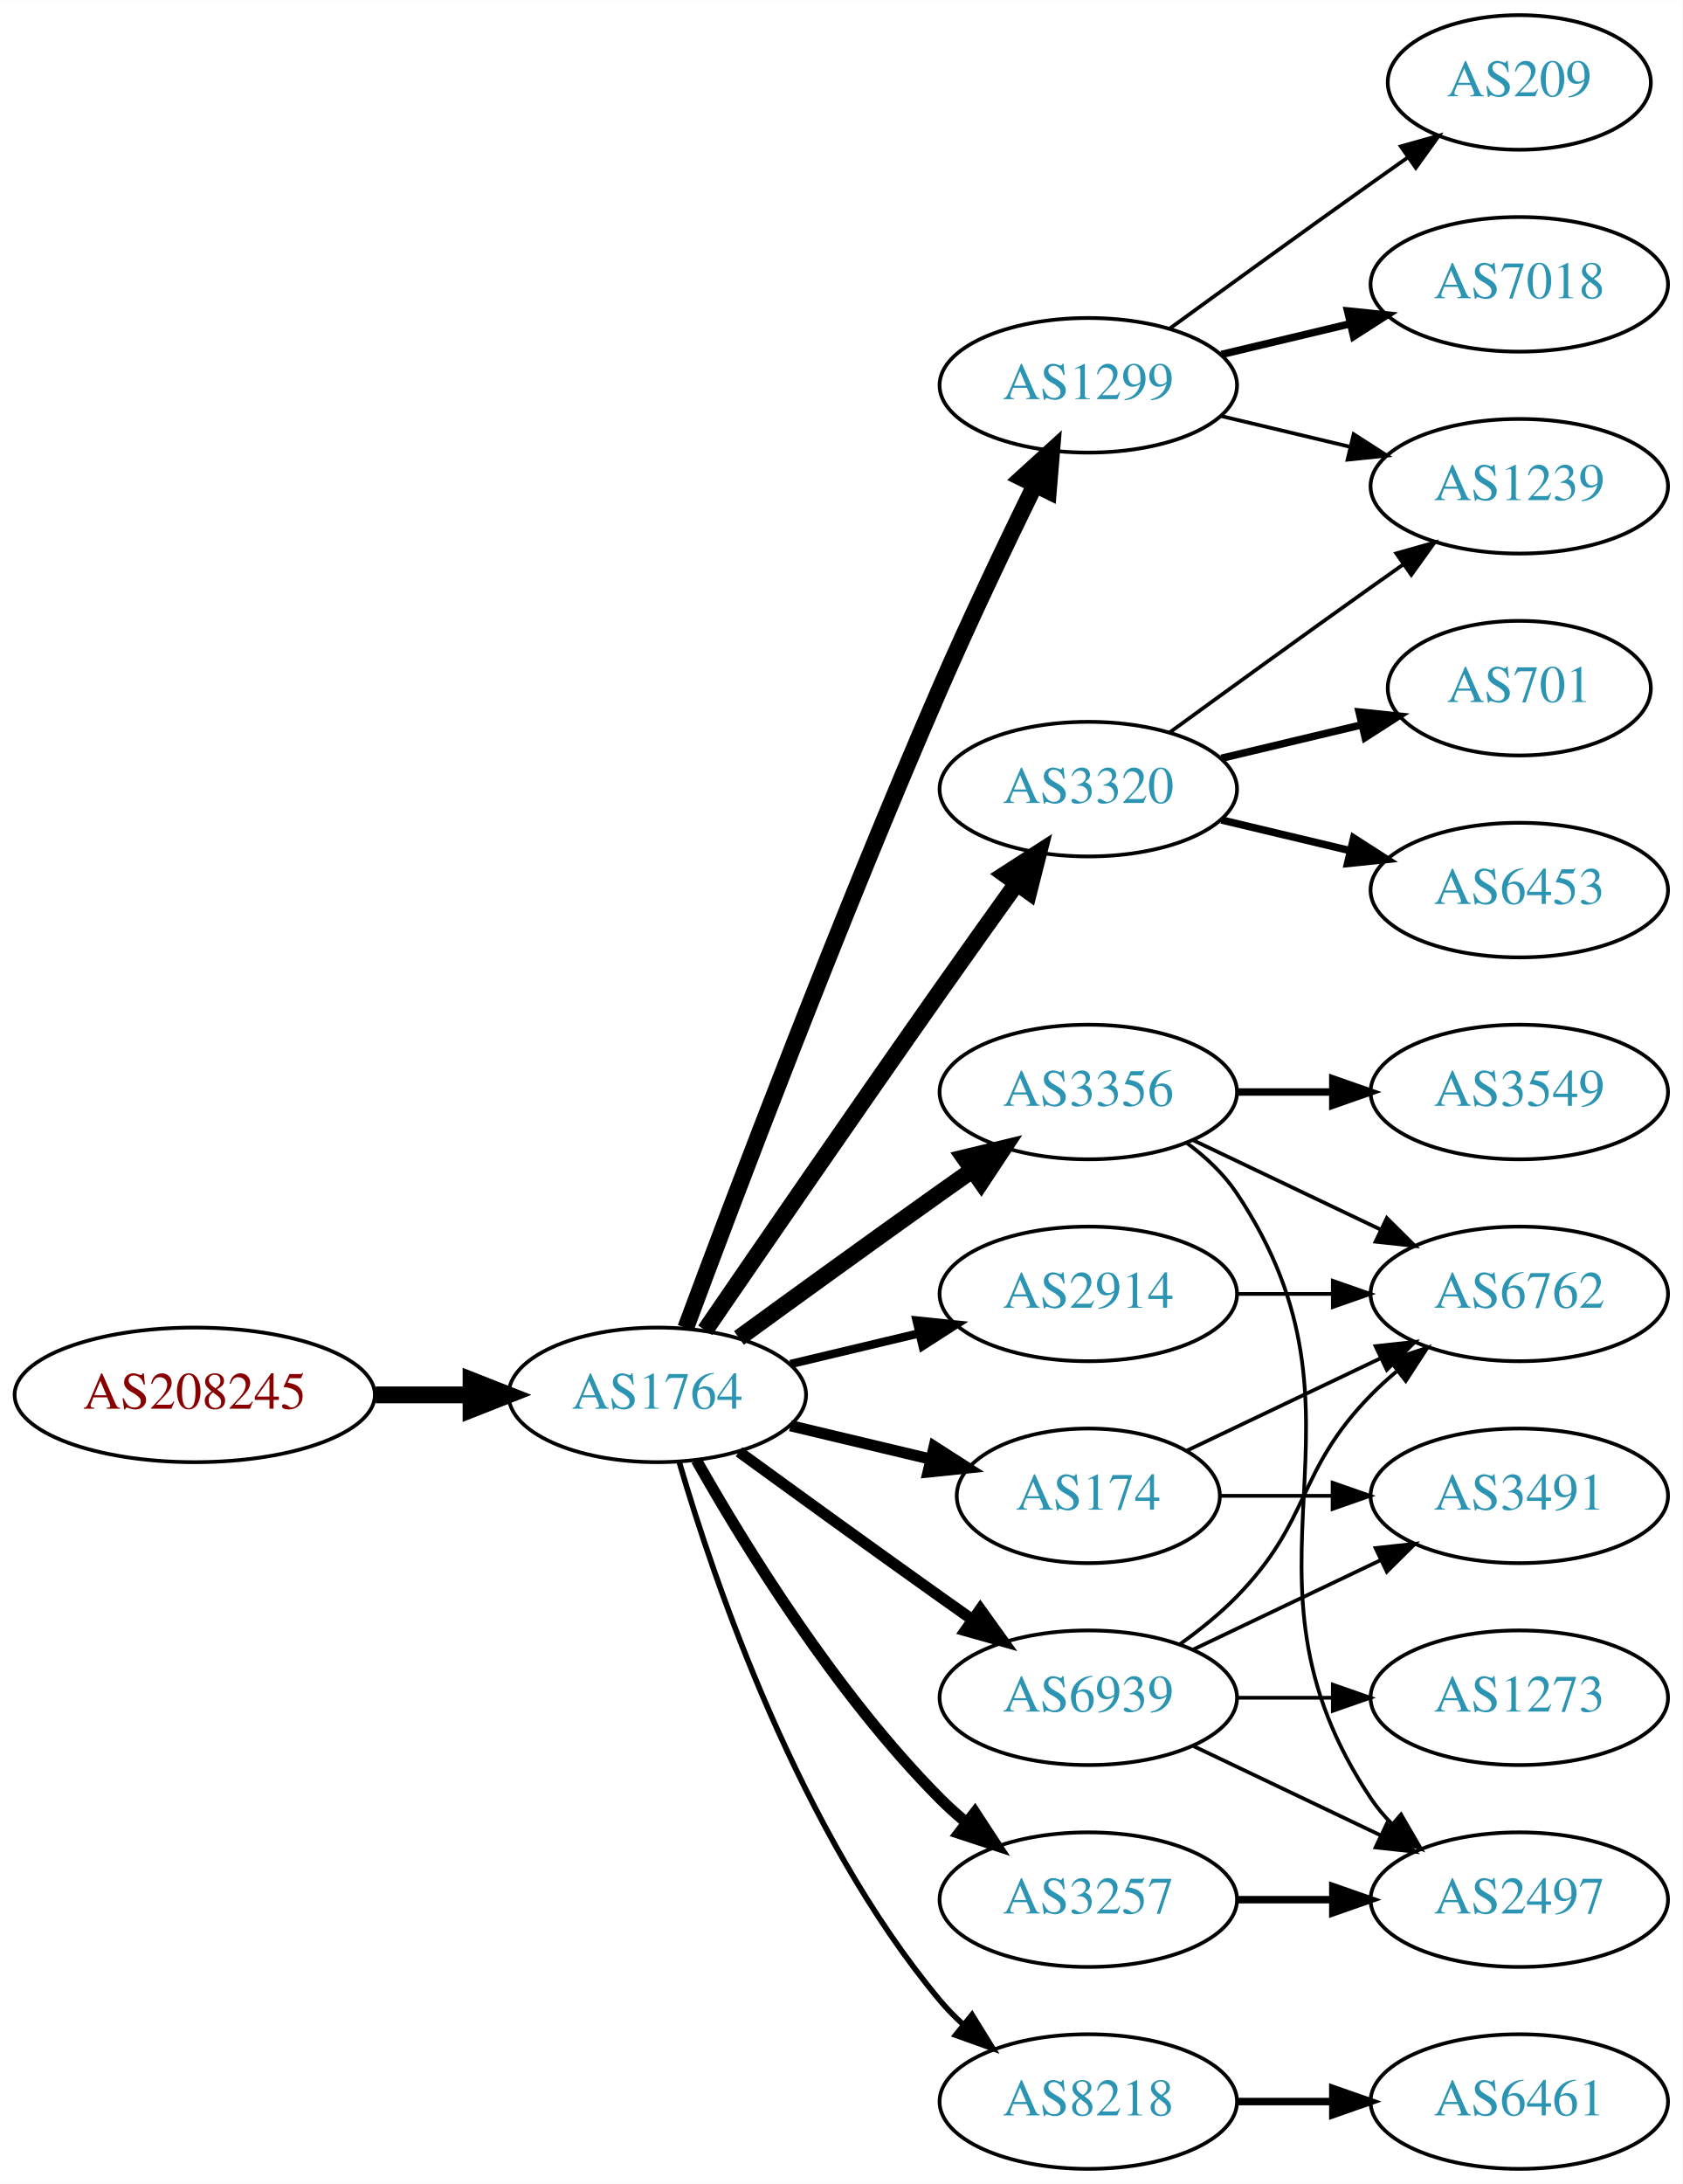
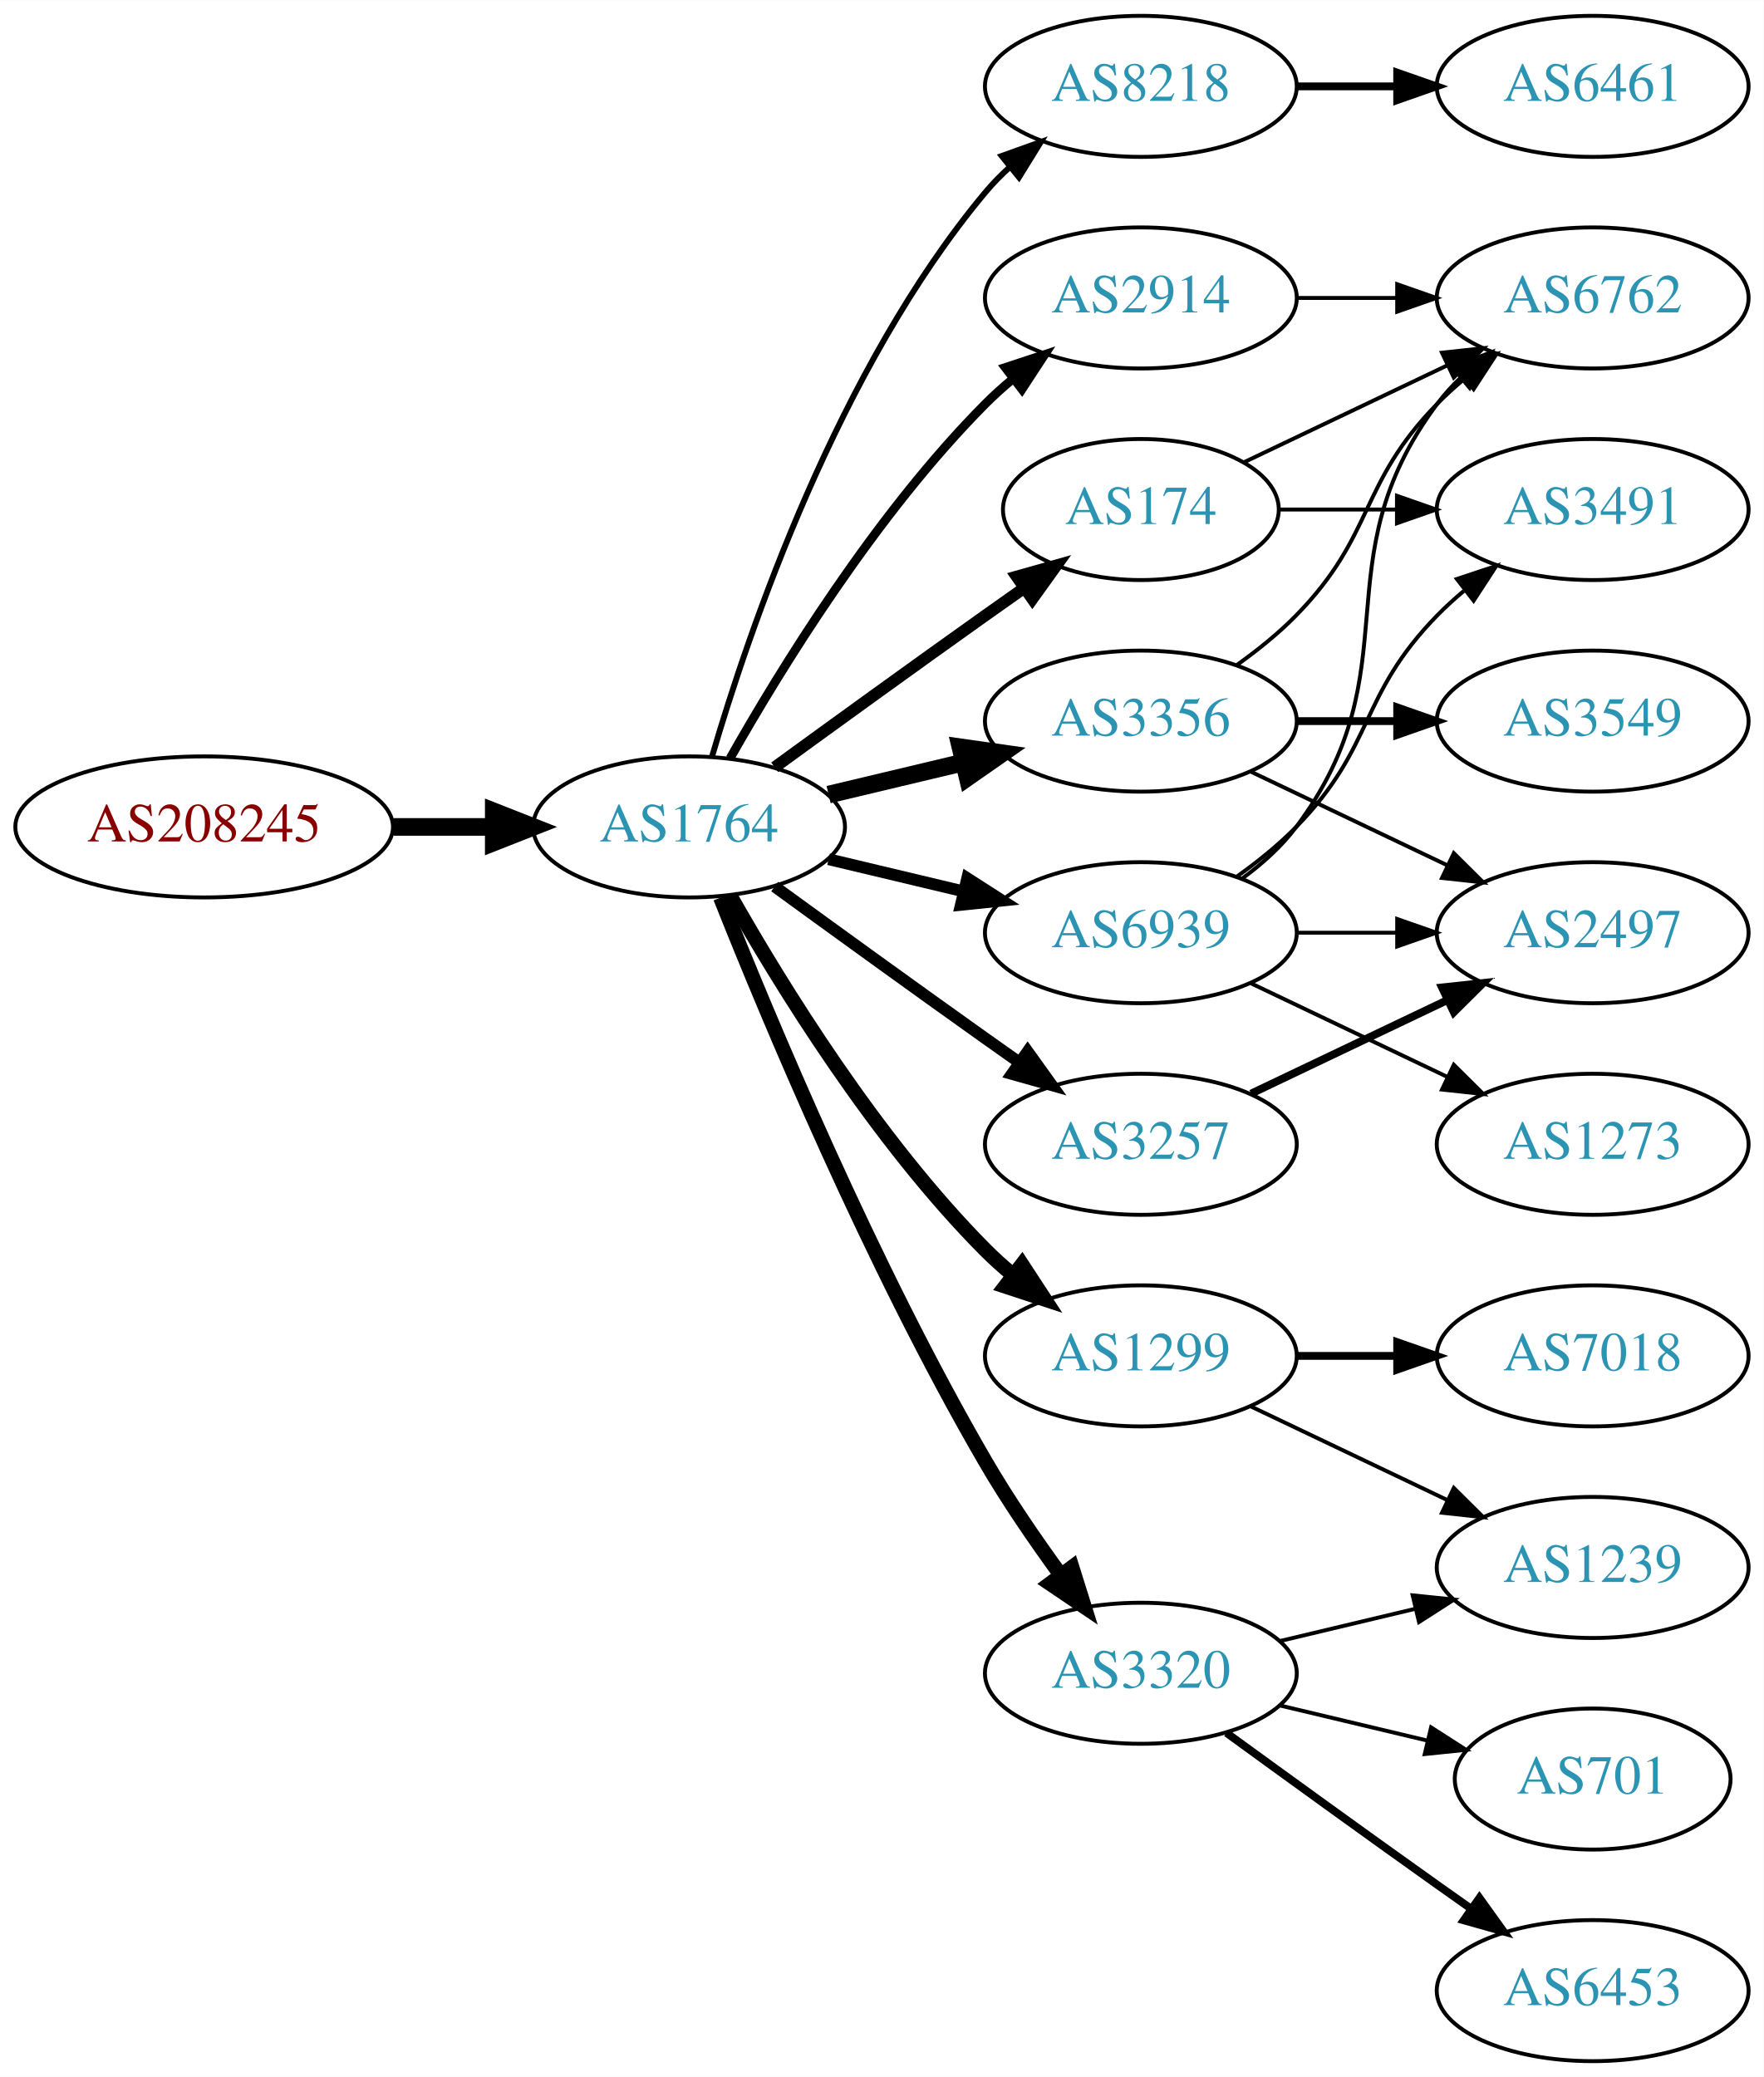
- <svg xmlns="http://www.w3.org/2000/svg" xmlns:xlink="http://www.w3.org/1999/xlink" width="450pt" height="584pt" viewBox="0.00 0.00 450.07 584.00">
-   <g id="graph0" class="graph" transform="scale(1 1) rotate(0) translate(4 580)">
-     <polygon fill="white" stroke="none" points="-4,4 -4,-580 446.07,-580 446.07,4 -4,4" />
+ <svg xmlns="http://www.w3.org/2000/svg" xmlns:xlink="http://www.w3.org/1999/xlink" width="450pt" height="530pt" viewBox="0.00 0.00 450.07 530.00">
+   <g id="graph0" class="graph" transform="scale(1 1) rotate(0) translate(4 526)">
+     <polygon fill="white" stroke="none" points="-4,4 -4,-526 446.07,-526 446.07,4 -4,4" />
    <g id="node1" class="node">
      <g id="a_node1">
        <a xlink:href="/asn/208245" xlink:title="AS208245 ~ Bechtle GmbH [AT]">
-           <ellipse fill="#ffffff" stroke="black" cx="48.096" cy="-207" rx="48.192" ry="18" />
-           <text text-anchor="middle" x="48.096" y="-203.3" font-family="Times,serif" font-size="14.00" fill="#880000">AS208245</text>
+           <ellipse fill="#ffffff" stroke="black" cx="48.096" cy="-315" rx="48.192" ry="18" />
+           <text text-anchor="middle" x="48.096" y="-311.3" font-family="Times,serif" font-size="14.00" fill="#880000">AS208245</text>
        </a>
      </g>
    </g>
    <g id="node2" class="node">
      <g id="a_node2">
        <a xlink:href="/asn/1764" xlink:title="AS1764 ~ NEXTLAYER-AS [AT]">
-           <ellipse fill="#ffffff" stroke="black" cx="171.838" cy="-207" rx="39.794" ry="18" />
-           <text text-anchor="middle" x="171.838" y="-203.3" font-family="Times,serif" font-size="14.00" fill="#2c94b3">AS1764</text>
+           <ellipse fill="#ffffff" stroke="black" cx="171.838" cy="-315" rx="39.794" ry="18" />
+           <text text-anchor="middle" x="171.838" y="-311.3" font-family="Times,serif" font-size="14.00" fill="#2c94b3">AS1764</text>
        </a>
      </g>
    </g>
    <g id="edge1" class="edge">
-       <path fill="none" stroke="black" stroke-width="4.5" d="M96.513,-207C104.867,-207 113.577,-207 121.969,-207" />
-       <polygon fill="black" stroke="black" stroke-width="4.5" points="122.004,-210.938 132.004,-207 122.004,-203.063 122.004,-210.938" />
+       <path fill="none" stroke="black" stroke-width="4.5" d="M96.513,-315C104.867,-315 113.577,-315 121.969,-315" />
+       <polygon fill="black" stroke="black" stroke-width="4.5" points="122.004,-318.938 132.004,-315 122.004,-311.063 122.004,-318.938" />
    </g>
    <g id="node3" class="node">
      <g id="a_node3">
-         <a xlink:href="/asn/1299" xlink:title="AS1299 ~ Telia Carrier [EU]">
-           <ellipse fill="#ffffff" stroke="black" cx="287.131" cy="-477" rx="39.794" ry="18" />
-           <text text-anchor="middle" x="287.131" y="-473.3" font-family="Times,serif" font-size="14.00" fill="#2c94b3">AS1299</text>
+         <a xlink:href="/asn/8218" xlink:title="AS8218 ~ legacy Neotelecoms [FR]">
+           <ellipse fill="#ffffff" stroke="black" cx="287.131" cy="-504" rx="39.794" ry="18" />
+           <text text-anchor="middle" x="287.131" y="-500.3" font-family="Times,serif" font-size="14.00" fill="#2c94b3">AS8218</text>
        </a>
      </g>
    </g>
    <g id="edge2" class="edge">
-       <path fill="none" stroke="black" stroke-width="4.5" d="M179.431,-224.887C191.975,-258.636 220.443,-333.896 247.484,-396 255.469,-414.337 265.162,-434.649 272.844,-450.346" />
-       <polygon fill="black" stroke="black" stroke-width="4.5" points="269.383,-452.232 277.333,-459.464 276.448,-448.753 269.383,-452.232" />
+       <path fill="none" stroke="black" stroke-width="1.5" d="M177.712,-333.002C187.026,-364.844 209.843,-431.981 247.484,-477 249.355,-479.237 251.453,-481.374 253.679,-483.396" />
+       <polygon fill="black" stroke="black" stroke-width="1.5" points="251.623,-486.234 261.598,-489.804 256.026,-480.793 251.623,-486.234" />
    </g>
    <g id="node4" class="node">
      <g id="a_node4">
-         <a xlink:href="/asn/3356" xlink:title="AS3356 ~ Level 3 Parent, LLC [US]">
-           <ellipse fill="#ffffff" stroke="black" cx="287.131" cy="-288" rx="39.794" ry="18" />
-           <text text-anchor="middle" x="287.131" y="-284.3" font-family="Times,serif" font-size="14.00" fill="#2c94b3">AS3356</text>
+         <a xlink:href="/asn/2914" xlink:title="AS2914 ~ NTT America, Inc. [US]">
+           <ellipse fill="#ffffff" stroke="black" cx="287.131" cy="-450" rx="39.794" ry="18" />
+           <text text-anchor="middle" x="287.131" y="-446.3" font-family="Times,serif" font-size="14.00" fill="#2c94b3">AS2914</text>
        </a>
      </g>
    </g>
    <g id="edge3" class="edge">
-       <path fill="none" stroke="black" stroke-width="4.5" d="M193.686,-222.222C208.62,-233.091 229.234,-248.025 247.484,-261 250.305,-263.005 253.248,-265.085 256.196,-267.159" />
-       <polygon fill="black" stroke="black" stroke-width="4.5" points="253.972,-270.409 264.421,-272.926 258.493,-263.961 253.972,-270.409" />
+       <path fill="none" stroke="black" stroke-width="2.25" d="M182.298,-332.49C195.08,-355.096 219.512,-394.886 247.484,-423 249.595,-425.121 251.891,-427.188 254.277,-429.171" />
+       <polygon fill="black" stroke="black" stroke-width="2.25" points="252.529,-432.242 262.592,-435.556 256.792,-426.69 252.529,-432.242" />
    </g>
    <g id="node5" class="node">
      <g id="a_node5">
-         <a xlink:href="/asn/3320" xlink:title="AS3320 ~ DTAG [DE]">
-           <ellipse fill="#ffffff" stroke="black" cx="287.131" cy="-369" rx="39.794" ry="18" />
-           <text text-anchor="middle" x="287.131" y="-365.3" font-family="Times,serif" font-size="14.00" fill="#2c94b3">AS3320</text>
+         <a xlink:href="/asn/1299" xlink:title="AS1299 ~ Telia Carrier [EU]">
+           <ellipse fill="#ffffff" stroke="black" cx="287.131" cy="-180" rx="39.794" ry="18" />
+           <text text-anchor="middle" x="287.131" y="-176.3" font-family="Times,serif" font-size="14.00" fill="#2c94b3">AS1299</text>
        </a>
      </g>
    </g>
    <g id="edge4" class="edge">
-       <path fill="none" stroke="black" stroke-width="4.5" d="M184.645,-224.269C199.288,-245.642 225.062,-283.12 247.484,-315 254.119,-324.433 261.469,-334.739 267.963,-343.795" />
-       <polygon fill="black" stroke="black" stroke-width="4.5" points="264.843,-346.201 273.875,-352.026 271.239,-341.607 264.843,-346.201" />
+       <path fill="none" stroke="black" stroke-width="3.75" d="M182.298,-297.51C195.08,-274.904 219.512,-235.114 247.484,-207 249.595,-204.879 251.891,-202.812 254.277,-200.829" />
+       <polygon fill="black" stroke="black" stroke-width="3.75" points="256.792,-203.31 262.592,-194.444 252.529,-197.758 256.792,-203.31" />
    </g>
    <g id="node6" class="node">
      <g id="a_node6">
        <a xlink:href="/asn/174" xlink:title="AS174 ~ Cogent Communications [US]">
-           <ellipse fill="#ffffff" stroke="black" cx="287.131" cy="-180" rx="35.194" ry="18" />
-           <text text-anchor="middle" x="287.131" y="-176.3" font-family="Times,serif" font-size="14.00" fill="#2c94b3">AS174</text>
+           <ellipse fill="#ffffff" stroke="black" cx="287.131" cy="-396" rx="35.194" ry="18" />
+           <text text-anchor="middle" x="287.131" y="-392.3" font-family="Times,serif" font-size="14.00" fill="#2c94b3">AS174</text>
        </a>
      </g>
    </g>
    <g id="edge5" class="edge">
-       <path fill="none" stroke="black" stroke-width="3" d="M207.445,-198.752C219.24,-195.942 232.544,-192.771 244.812,-189.847" />
-       <polygon fill="black" stroke="black" stroke-width="3" points="245.901,-193.186 254.817,-187.463 244.278,-186.376 245.901,-193.186" />
+       <path fill="none" stroke="black" stroke-width="3" d="M193.686,-330.222C208.62,-341.091 229.234,-356.025 247.484,-369 250.695,-371.282 254.064,-373.661 257.418,-376.018" />
+       <polygon fill="black" stroke="black" stroke-width="3" points="255.43,-378.899 265.629,-381.77 259.447,-373.166 255.43,-378.899" />
    </g>
    <g id="node7" class="node">
      <g id="a_node7">
-         <a xlink:href="/asn/2914" xlink:title="AS2914 ~ NTT America, Inc. [US]">
-           <ellipse fill="#ffffff" stroke="black" cx="287.131" cy="-234" rx="39.794" ry="18" />
-           <text text-anchor="middle" x="287.131" y="-230.3" font-family="Times,serif" font-size="14.00" fill="#2c94b3">AS2914</text>
+         <a xlink:href="/asn/3356" xlink:title="AS3356 ~ Level 3 Parent, LLC [US]">
+           <ellipse fill="#ffffff" stroke="black" cx="287.131" cy="-342" rx="39.794" ry="18" />
+           <text text-anchor="middle" x="287.131" y="-338.3" font-family="Times,serif" font-size="14.00" fill="#2c94b3">AS3356</text>
        </a>
      </g>
    </g>
    <g id="edge6" class="edge">
-       <path fill="none" stroke="black" stroke-width="2.25" d="M207.445,-215.248C218.316,-217.838 230.471,-220.735 241.913,-223.462" />
-       <polygon fill="black" stroke="black" stroke-width="2.25" points="241.197,-226.889 251.736,-225.803 242.819,-220.08 241.197,-226.889" />
+       <path fill="none" stroke="black" stroke-width="4.5" d="M207.445,-323.248C218.316,-325.838 230.471,-328.735 241.913,-331.462" />
+       <polygon fill="black" stroke="black" stroke-width="4.5" points="241.095,-335.315 251.736,-333.803 242.921,-327.654 241.095,-335.315" />
    </g>
    <g id="node8" class="node">
      <g id="a_node8">
-         <a xlink:href="/asn/3257" xlink:title="AS3257 ~ GTT [DE]">
-           <ellipse fill="#ffffff" stroke="black" cx="287.131" cy="-72" rx="39.794" ry="18" />
-           <text text-anchor="middle" x="287.131" y="-68.3" font-family="Times,serif" font-size="14.00" fill="#2c94b3">AS3257</text>
+         <a xlink:href="/asn/3320" xlink:title="AS3320 ~ DTAG [DE]">
+           <ellipse fill="#ffffff" stroke="black" cx="287.131" cy="-99" rx="39.794" ry="18" />
+           <text text-anchor="middle" x="287.131" y="-95.3" font-family="Times,serif" font-size="14.00" fill="#2c94b3">AS3320</text>
        </a>
      </g>
    </g>
    <g id="edge7" class="edge">
-       <path fill="none" stroke="black" stroke-width="3" d="M182.298,-189.51C195.08,-166.904 219.512,-127.114 247.484,-99 249.595,-96.879 251.891,-94.812 254.277,-92.829" />
-       <polygon fill="black" stroke="black" stroke-width="3" points="256.792,-95.31 262.592,-86.444 252.529,-89.758 256.792,-95.31" />
+       <path fill="none" stroke="black" stroke-width="3.75" d="M179.841,-296.949C191.968,-266.43 218.386,-203.067 247.484,-153 253.191,-143.181 260.229,-132.922 266.728,-124.016" />
+       <polygon fill="black" stroke="black" stroke-width="3.75" points="269.569,-126.062 272.734,-115.95 263.954,-121.881 269.569,-126.062" />
    </g>
    <g id="node9" class="node">
      <g id="a_node9">
-         <a xlink:href="/asn/8218" xlink:title="AS8218 ~ legacy Neotelecoms [FR]">
-           <ellipse fill="#ffffff" stroke="black" cx="287.131" cy="-18" rx="39.794" ry="18" />
-           <text text-anchor="middle" x="287.131" y="-14.3" font-family="Times,serif" font-size="14.00" fill="#2c94b3">AS8218</text>
+         <a xlink:href="/asn/3257" xlink:title="AS3257 ~ GTT [DE]">
+           <ellipse fill="#ffffff" stroke="black" cx="287.131" cy="-234" rx="39.794" ry="18" />
+           <text text-anchor="middle" x="287.131" y="-230.3" font-family="Times,serif" font-size="14.00" fill="#2c94b3">AS3257</text>
        </a>
      </g>
    </g>
    <g id="edge8" class="edge">
-       <path fill="none" stroke="black" stroke-width="1.5" d="M177.712,-188.998C187.026,-157.156 209.843,-90.019 247.484,-45 249.355,-42.763 251.453,-40.626 253.679,-38.604" />
-       <polygon fill="black" stroke="black" stroke-width="1.5" points="256.026,-41.208 261.598,-32.196 251.623,-35.766 256.026,-41.208" />
+       <path fill="none" stroke="black" stroke-width="3" d="M193.686,-299.778C208.62,-288.909 229.234,-273.975 247.484,-261 250.305,-258.995 253.248,-256.915 256.196,-254.841" />
+       <polygon fill="black" stroke="black" stroke-width="3" points="258.242,-257.681 264.421,-249.074 254.223,-251.95 258.242,-257.681" />
    </g>
    <g id="node10" class="node">
      <g id="a_node10">
        <a xlink:href="/asn/6939" xlink:title="AS6939 ~ Hurricane Electric LLC [US]">
-           <ellipse fill="#ffffff" stroke="black" cx="287.131" cy="-126" rx="39.794" ry="18" />
-           <text text-anchor="middle" x="287.131" y="-122.3" font-family="Times,serif" font-size="14.00" fill="#2c94b3">AS6939</text>
+           <ellipse fill="#ffffff" stroke="black" cx="287.131" cy="-288" rx="39.794" ry="18" />
+           <text text-anchor="middle" x="287.131" y="-284.3" font-family="Times,serif" font-size="14.00" fill="#2c94b3">AS6939</text>
        </a>
      </g>
    </g>
    <g id="edge9" class="edge">
-       <path fill="none" stroke="black" stroke-width="3" d="M193.686,-191.778C208.62,-180.909 229.234,-165.975 247.484,-153 250.305,-150.995 253.248,-148.915 256.196,-146.841" />
-       <polygon fill="black" stroke="black" stroke-width="3" points="258.242,-149.681 264.421,-141.074 254.223,-143.95 258.242,-149.681" />
+       <path fill="none" stroke="black" stroke-width="3" d="M207.445,-306.752C218.316,-304.162 230.471,-301.265 241.913,-298.538" />
+       <polygon fill="black" stroke="black" stroke-width="3" points="242.819,-301.92 251.736,-296.197 241.197,-295.111 242.819,-301.92" />
    </g>
    <g id="node11" class="node">
      <g id="a_node11">
-         <a xlink:href="/asn/7018" xlink:title="AS7018 ~ AT&amp;T Services, Inc. [US]">
+         <a xlink:href="/asn/6461" xlink:title="AS6461 ~ ZAYO-6461 [US]">
          <ellipse fill="#ffffff" stroke="black" cx="402.424" cy="-504" rx="39.794" ry="18" />
-           <text text-anchor="middle" x="402.424" y="-500.3" font-family="Times,serif" font-size="14.00" fill="#2c94b3">AS7018</text>
+           <text text-anchor="middle" x="402.424" y="-500.3" font-family="Times,serif" font-size="14.00" fill="#2c94b3">AS6461</text>
        </a>
      </g>
    </g>
    <g id="edge10" class="edge">
-       <path fill="none" stroke="black" stroke-width="2" d="M322.738,-485.248C333.609,-487.838 345.764,-490.735 357.206,-493.462" />
-       <polygon fill="black" stroke="black" stroke-width="2" points="356.49,-496.889 367.029,-495.803 358.112,-490.08 356.49,-496.889" />
+       <path fill="none" stroke="black" stroke-width="2" d="M326.803,-504C335.006,-504 343.77,-504 352.302,-504" />
+       <polygon fill="black" stroke="black" stroke-width="2" points="352.541,-507.5 362.541,-504 352.541,-500.5 352.541,-507.5" />
+     </g>
+     <g id="node15" class="node">
+       <g id="a_node15">
+         <a xlink:href="/asn/6762" xlink:title="AS6762 ~ TELECOM ITALIA SPARKLE S.p.A. [IT]">
+           <ellipse fill="#ffffff" stroke="black" cx="402.424" cy="-450" rx="39.794" ry="18" />
+           <text text-anchor="middle" x="402.424" y="-446.3" font-family="Times,serif" font-size="14.00" fill="#2c94b3">AS6762</text>
+         </a>
+       </g>
+     </g>
+     <g id="edge19" class="edge">
+       <path fill="none" stroke="black" d="M326.803,-450C335.006,-450 343.77,-450 352.302,-450" />
+       <polygon fill="black" stroke="black" points="352.541,-453.5 362.541,-450 352.541,-446.5 352.541,-453.5" />
    </g>
    <g id="node12" class="node">
      <g id="a_node12">
-         <a xlink:href="/asn/1239" xlink:title="AS1239 ~ Sprint [US]">
-           <ellipse fill="#ffffff" stroke="black" cx="402.424" cy="-450" rx="39.794" ry="18" />
-           <text text-anchor="middle" x="402.424" y="-446.3" font-family="Times,serif" font-size="14.00" fill="#2c94b3">AS1239</text>
+         <a xlink:href="/asn/7018" xlink:title="AS7018 ~ AT&amp;T Services, Inc. [US]">
+           <ellipse fill="#ffffff" stroke="black" cx="402.424" cy="-180" rx="39.794" ry="18" />
+           <text text-anchor="middle" x="402.424" y="-176.3" font-family="Times,serif" font-size="14.00" fill="#2c94b3">AS7018</text>
        </a>
      </g>
    </g>
    <g id="edge11" class="edge">
-       <path fill="none" stroke="black" d="M322.738,-468.752C333.609,-466.162 345.764,-463.265 357.206,-460.538" />
-       <polygon fill="black" stroke="black" points="358.112,-463.92 367.029,-458.197 356.49,-457.111 358.112,-463.92" />
+       <path fill="none" stroke="black" stroke-width="2" d="M326.803,-180C335.006,-180 343.77,-180 352.302,-180" />
+       <polygon fill="black" stroke="black" stroke-width="2" points="352.541,-183.5 362.541,-180 352.541,-176.5 352.541,-183.5" />
    </g>
    <g id="node13" class="node">
      <g id="a_node13">
-         <a xlink:href="/asn/209" xlink:title="AS209 ~ CenturyLink Communications, LLC [US]">
-           <ellipse fill="#ffffff" stroke="black" cx="402.424" cy="-558" rx="35.194" ry="18" />
-           <text text-anchor="middle" x="402.424" y="-554.3" font-family="Times,serif" font-size="14.00" fill="#2c94b3">AS209</text>
+         <a xlink:href="/asn/1239" xlink:title="AS1239 ~ Sprint [US]">
+           <ellipse fill="#ffffff" stroke="black" cx="402.424" cy="-126" rx="39.794" ry="18" />
+           <text text-anchor="middle" x="402.424" y="-122.3" font-family="Times,serif" font-size="14.00" fill="#2c94b3">AS1239</text>
        </a>
      </g>
    </g>
    <g id="edge12" class="edge">
-       <path fill="none" stroke="black" d="M308.979,-492.222C323.913,-503.091 344.527,-518.025 362.777,-531 365.988,-533.282 369.357,-535.661 372.711,-538.018" />
-       <polygon fill="black" stroke="black" points="370.723,-540.899 380.922,-543.77 374.74,-535.166 370.723,-540.899" />
+       <path fill="none" stroke="black" d="M315.267,-167.066C330.261,-159.919 349.082,-150.948 365.306,-143.215" />
+       <polygon fill="black" stroke="black" points="366.988,-146.291 374.509,-138.829 363.976,-139.972 366.988,-146.291" />
+     </g>
+     <g id="edge22" class="edge">
+       <path fill="none" stroke="black" d="M313.556,-408.119C328.859,-415.413 348.582,-424.814 365.464,-432.86" />
+       <polygon fill="black" stroke="black" points="363.971,-436.026 374.504,-437.169 366.983,-429.707 363.971,-436.026" />
+     </g>
+     <g id="node19" class="node">
+       <g id="a_node19">
+         <a xlink:href="/asn/3491" xlink:title="AS3491 ~ PCCW Global, Inc. [US]">
+           <ellipse fill="#ffffff" stroke="black" cx="402.424" cy="-396" rx="39.794" ry="18" />
+           <text text-anchor="middle" x="402.424" y="-392.3" font-family="Times,serif" font-size="14.00" fill="#2c94b3">AS3491</text>
+         </a>
+       </g>
+     </g>
+     <g id="edge21" class="edge">
+       <path fill="none" stroke="black" d="M322.43,-396C331.807,-396 342.158,-396 352.192,-396" />
+       <polygon fill="black" stroke="black" points="352.481,-399.5 362.481,-396 352.481,-392.5 352.481,-399.5" />
    </g>
    <g id="node14" class="node">
      <g id="a_node14">
        <a xlink:href="/asn/3549" xlink:title="AS3549 ~ Level 3 Parent, LLC [US]">
-           <ellipse fill="#ffffff" stroke="black" cx="402.424" cy="-288" rx="39.794" ry="18" />
-           <text text-anchor="middle" x="402.424" y="-284.3" font-family="Times,serif" font-size="14.00" fill="#2c94b3">AS3549</text>
+           <ellipse fill="#ffffff" stroke="black" cx="402.424" cy="-342" rx="39.794" ry="18" />
+           <text text-anchor="middle" x="402.424" y="-338.3" font-family="Times,serif" font-size="14.00" fill="#2c94b3">AS3549</text>
        </a>
      </g>
    </g>
    <g id="edge13" class="edge">
-       <path fill="none" stroke="black" stroke-width="2" d="M326.803,-288C335.006,-288 343.77,-288 352.302,-288" />
-       <polygon fill="black" stroke="black" stroke-width="2" points="352.541,-291.5 362.541,-288 352.541,-284.5 352.541,-291.5" />
-     </g>
-     <g id="node15" class="node">
-       <g id="a_node15">
-         <a xlink:href="/asn/6762" xlink:title="AS6762 ~ TELECOM ITALIA SPARKLE S.p.A. [IT]">
-           <ellipse fill="#ffffff" stroke="black" cx="402.424" cy="-234" rx="39.794" ry="18" />
-           <text text-anchor="middle" x="402.424" y="-230.3" font-family="Times,serif" font-size="14.00" fill="#2c94b3">AS6762</text>
-         </a>
-       </g>
+       <path fill="none" stroke="black" stroke-width="2" d="M326.803,-342C335.006,-342 343.77,-342 352.302,-342" />
+       <polygon fill="black" stroke="black" stroke-width="2" points="352.541,-345.5 362.541,-342 352.541,-338.5 352.541,-345.5" />
    </g>
    <g id="edge14" class="edge">
-       <path fill="none" stroke="black" d="M315.267,-275.066C330.261,-267.919 349.082,-258.948 365.306,-251.215" />
-       <polygon fill="black" stroke="black" points="366.988,-254.291 374.509,-246.829 363.976,-247.972 366.988,-254.291" />
+       <path fill="none" stroke="black" d="M311.725,-356.389C316.981,-360.148 322.313,-364.437 326.777,-369 346.95,-389.617 342.605,-402.383 362.777,-423 364.87,-425.139 367.154,-427.218 369.53,-429.21" />
+       <polygon fill="black" stroke="black" points="367.774,-432.275 377.83,-435.611 372.049,-426.732 367.774,-432.275" />
    </g>
    <g id="node16" class="node">
      <g id="a_node16">
        <a xlink:href="/asn/2497" xlink:title="AS2497 ~ Internet Initiative Japan Inc. [JP]">
-           <ellipse fill="#ffffff" stroke="black" cx="402.424" cy="-72" rx="39.794" ry="18" />
-           <text text-anchor="middle" x="402.424" y="-68.3" font-family="Times,serif" font-size="14.00" fill="#2c94b3">AS2497</text>
+           <ellipse fill="#ffffff" stroke="black" cx="402.424" cy="-288" rx="39.794" ry="18" />
+           <text text-anchor="middle" x="402.424" y="-284.3" font-family="Times,serif" font-size="14.00" fill="#2c94b3">AS2497</text>
        </a>
      </g>
    </g>
    <g id="edge15" class="edge">
-       <path fill="none" stroke="black" d="M313.45,-274.393C318.506,-270.649 323.318,-266.169 326.777,-261 367.802,-199.706 321.753,-160.294 362.777,-99 364.399,-96.577 366.318,-94.305 368.42,-92.19" />
-       <polygon fill="black" stroke="black" points="370.787,-94.771 376.105,-85.607 366.233,-89.454 370.787,-94.771" />
-     </g>
-     <g id="edge16" class="edge">
-       <path fill="none" stroke="black" d="M308.979,-384.222C323.913,-395.091 344.527,-410.025 362.777,-423 365.598,-425.005 368.541,-427.085 371.489,-429.159" />
-       <polygon fill="black" stroke="black" points="369.516,-432.05 379.714,-434.926 373.535,-426.319 369.516,-432.05" />
+       <path fill="none" stroke="black" d="M315.267,-329.066C330.261,-321.919 349.082,-312.948 365.306,-305.215" />
+       <polygon fill="black" stroke="black" points="366.988,-308.291 374.509,-300.829 363.976,-301.972 366.988,-308.291" />
+     </g>
+     <g id="edge18" class="edge">
+       <path fill="none" stroke="black" d="M322.738,-107.248C333.609,-109.838 345.764,-112.735 357.206,-115.462" />
+       <polygon fill="black" stroke="black" points="356.49,-118.889 367.029,-117.803 358.112,-112.08 356.49,-118.889" />
    </g>
    <g id="node17" class="node">
      <g id="a_node17">
-         <a xlink:href="/asn/6453" xlink:title="AS6453 ~ TATA COMMUNICATIONS (AMERICA) INC [US]">
-           <ellipse fill="#ffffff" stroke="black" cx="402.424" cy="-342" rx="39.794" ry="18" />
-           <text text-anchor="middle" x="402.424" y="-338.3" font-family="Times,serif" font-size="14.00" fill="#2c94b3">AS6453</text>
-         </a>
-       </g>
-     </g>
-     <g id="edge17" class="edge">
-       <path fill="none" stroke="black" stroke-width="2" d="M322.738,-360.752C333.609,-358.162 345.764,-355.265 357.206,-352.538" />
-       <polygon fill="black" stroke="black" stroke-width="2" points="358.112,-355.92 367.029,-350.197 356.49,-349.111 358.112,-355.92" />
+         <a xlink:href="/asn/701" xlink:title="AS701 ~ UUNET [US]">
+           <ellipse fill="#ffffff" stroke="black" cx="402.424" cy="-72" rx="35.194" ry="18" />
+           <text text-anchor="middle" x="402.424" y="-68.3" font-family="Times,serif" font-size="14.00" fill="#2c94b3">AS701</text>
+         </a>
+       </g>
+     </g>
+     <g id="edge16" class="edge">
+       <path fill="none" stroke="black" d="M322.738,-90.752C334.533,-87.942 347.837,-84.771 360.105,-81.847" />
+       <polygon fill="black" stroke="black" points="361.194,-85.186 370.11,-79.463 359.571,-78.376 361.194,-85.186" />
    </g>
    <g id="node18" class="node">
      <g id="a_node18">
-         <a xlink:href="/asn/701" xlink:title="AS701 ~ UUNET [US]">
-           <ellipse fill="#ffffff" stroke="black" cx="402.424" cy="-396" rx="35.194" ry="18" />
-           <text text-anchor="middle" x="402.424" y="-392.3" font-family="Times,serif" font-size="14.00" fill="#2c94b3">AS701</text>
-         </a>
-       </g>
-     </g>
-     <g id="edge18" class="edge">
-       <path fill="none" stroke="black" stroke-width="2" d="M322.738,-377.248C334.533,-380.058 347.837,-383.229 360.105,-386.153" />
-       <polygon fill="black" stroke="black" stroke-width="2" points="359.571,-389.624 370.11,-388.537 361.194,-382.814 359.571,-389.624" />
+         <a xlink:href="/asn/6453" xlink:title="AS6453 ~ TATA COMMUNICATIONS (AMERICA) INC [US]">
+           <ellipse fill="#ffffff" stroke="black" cx="402.424" cy="-18" rx="39.794" ry="18" />
+           <text text-anchor="middle" x="402.424" y="-14.3" font-family="Times,serif" font-size="14.00" fill="#2c94b3">AS6453</text>
+         </a>
+       </g>
+     </g>
+     <g id="edge17" class="edge">
+       <path fill="none" stroke="black" stroke-width="2" d="M308.979,-83.778C323.913,-72.909 344.527,-57.975 362.777,-45 365.598,-42.995 368.541,-40.915 371.489,-38.841" />
+       <polygon fill="black" stroke="black" stroke-width="2" points="373.535,-41.681 379.714,-33.074 369.516,-35.95 373.535,-41.681" />
+     </g>
+     <g id="edge20" class="edge">
+       <path fill="none" stroke="black" stroke-width="2" d="M315.267,-246.934C330.261,-254.081 349.082,-263.052 365.306,-270.785" />
+       <polygon fill="black" stroke="black" stroke-width="2" points="363.976,-274.028 374.509,-275.171 366.988,-267.709 363.976,-274.028" />
    </g>
    <g id="edge23" class="edge">
-       <path fill="none" stroke="black" d="M313.556,-192.119C328.859,-199.413 348.582,-208.814 365.464,-216.86" />
-       <polygon fill="black" stroke="black" points="363.971,-220.026 374.504,-221.169 366.983,-213.707 363.971,-220.026" />
+       <path fill="none" stroke="black" d="M313.062,-301.882C318.138,-305.611 323.056,-310.016 326.777,-315 357.049,-355.542 332.506,-382.458 362.777,-423 364.522,-425.336 366.529,-427.545 368.693,-429.617" />
+       <polygon fill="black" stroke="black" points="366.57,-432.405 376.493,-436.118 371.052,-427.027 366.57,-432.405" />
+     </g>
+     <g id="edge25" class="edge">
+       <path fill="none" stroke="black" d="M326.803,-288C335.006,-288 343.77,-288 352.302,-288" />
+       <polygon fill="black" stroke="black" points="352.541,-291.5 362.541,-288 352.541,-284.5 352.541,-291.5" />
+     </g>
+     <g id="edge24" class="edge">
+       <path fill="none" stroke="black" d="M311.725,-302.389C316.981,-306.148 322.313,-310.437 326.777,-315 346.95,-335.617 342.605,-348.383 362.777,-369 364.87,-371.139 367.154,-373.218 369.53,-375.21" />
+       <polygon fill="black" stroke="black" points="367.774,-378.275 377.83,-381.611 372.049,-372.732 367.774,-378.275" />
    </g>
    <g id="node20" class="node">
      <g id="a_node20">
-         <a xlink:href="/asn/3491" xlink:title="AS3491 ~ PCCW Global, Inc. [US]">
-           <ellipse fill="#ffffff" stroke="black" cx="402.424" cy="-180" rx="39.794" ry="18" />
-           <text text-anchor="middle" x="402.424" y="-176.3" font-family="Times,serif" font-size="14.00" fill="#2c94b3">AS3491</text>
-         </a>
-       </g>
-     </g>
-     <g id="edge22" class="edge">
-       <path fill="none" stroke="black" d="M322.43,-180C331.807,-180 342.158,-180 352.192,-180" />
-       <polygon fill="black" stroke="black" points="352.481,-183.5 362.481,-180 352.481,-176.5 352.481,-183.5" />
-     </g>
-     <g id="edge20" class="edge">
-       <path fill="none" stroke="black" d="M326.803,-234C335.006,-234 343.77,-234 352.302,-234" />
-       <polygon fill="black" stroke="black" points="352.541,-237.5 362.541,-234 352.541,-230.5 352.541,-237.5" />
-     </g>
-     <g id="edge21" class="edge">
-       <path fill="none" stroke="black" stroke-width="2" d="M326.803,-72C335.006,-72 343.77,-72 352.302,-72" />
-       <polygon fill="black" stroke="black" stroke-width="2" points="352.541,-75.5 362.541,-72 352.541,-68.5 352.541,-75.5" />
-     </g>
-     <g id="node19" class="node">
-       <g id="a_node19">
-         <a xlink:href="/asn/6461" xlink:title="AS6461 ~ ZAYO-6461 [US]">
-           <ellipse fill="#ffffff" stroke="black" cx="402.424" cy="-18" rx="39.794" ry="18" />
-           <text text-anchor="middle" x="402.424" y="-14.3" font-family="Times,serif" font-size="14.00" fill="#2c94b3">AS6461</text>
-         </a>
-       </g>
-     </g>
-     <g id="edge19" class="edge">
-       <path fill="none" stroke="black" stroke-width="2" d="M326.803,-18C335.006,-18 343.77,-18 352.302,-18" />
-       <polygon fill="black" stroke="black" stroke-width="2" points="352.541,-21.5 362.541,-18 352.541,-14.5 352.541,-21.5" />
+         <a xlink:href="/asn/1273" xlink:title="AS1273 ~ Vodafone Group PLC [EU]">
+           <ellipse fill="#ffffff" stroke="black" cx="402.424" cy="-234" rx="39.794" ry="18" />
+           <text text-anchor="middle" x="402.424" y="-230.3" font-family="Times,serif" font-size="14.00" fill="#2c94b3">AS1273</text>
+         </a>
+       </g>
    </g>
    <g id="edge26" class="edge">
-       <path fill="none" stroke="black" d="M311.725,-140.389C316.981,-144.148 322.313,-148.437 326.777,-153 346.95,-173.617 342.605,-186.383 362.777,-207 364.87,-209.139 367.154,-211.218 369.53,-213.21" />
-       <polygon fill="black" stroke="black" points="367.774,-216.275 377.83,-219.611 372.049,-210.732 367.774,-216.275" />
-     </g>
-     <g id="edge27" class="edge">
-       <path fill="none" stroke="black" d="M315.267,-113.066C330.261,-105.919 349.082,-96.948 365.306,-89.215" />
-       <polygon fill="black" stroke="black" points="366.988,-92.291 374.509,-84.829 363.976,-85.972 366.988,-92.291" />
-     </g>
-     <g id="edge24" class="edge">
-       <path fill="none" stroke="black" d="M315.267,-138.934C330.261,-146.081 349.082,-155.052 365.306,-162.785" />
-       <polygon fill="black" stroke="black" points="363.976,-166.028 374.509,-167.171 366.988,-159.709 363.976,-166.028" />
-     </g>
-     <g id="node21" class="node">
-       <g id="a_node21">
-         <a xlink:href="/asn/1273" xlink:title="AS1273 ~ Vodafone Group PLC [EU]">
-           <ellipse fill="#ffffff" stroke="black" cx="402.424" cy="-126" rx="39.794" ry="18" />
-           <text text-anchor="middle" x="402.424" y="-122.3" font-family="Times,serif" font-size="14.00" fill="#2c94b3">AS1273</text>
-         </a>
-       </g>
-     </g>
-     <g id="edge25" class="edge">
-       <path fill="none" stroke="black" d="M326.803,-126C335.006,-126 343.77,-126 352.302,-126" />
-       <polygon fill="black" stroke="black" points="352.541,-129.5 362.541,-126 352.541,-122.5 352.541,-129.5" />
+       <path fill="none" stroke="black" d="M315.267,-275.066C330.261,-267.919 349.082,-258.948 365.306,-251.215" />
+       <polygon fill="black" stroke="black" points="366.988,-254.291 374.509,-246.829 363.976,-247.972 366.988,-254.291" />
    </g>
  </g>
</svg>
